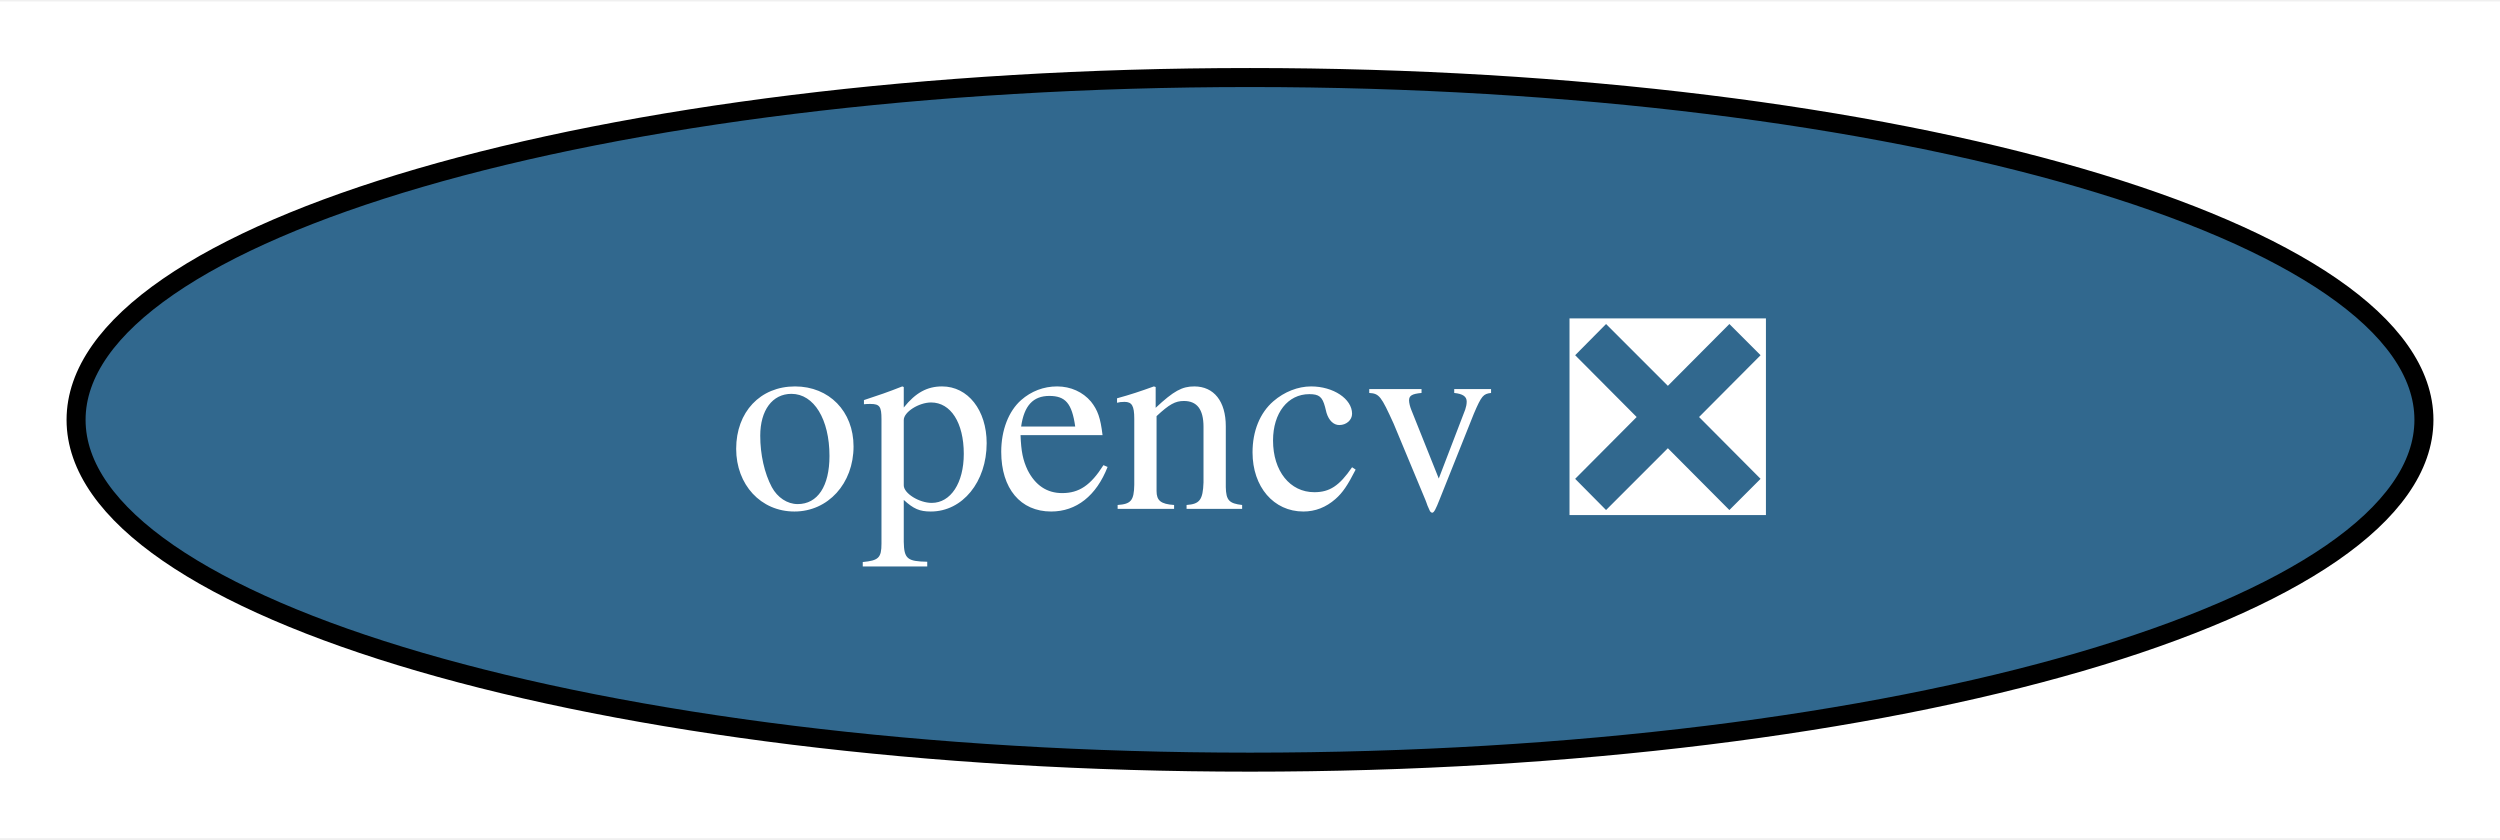
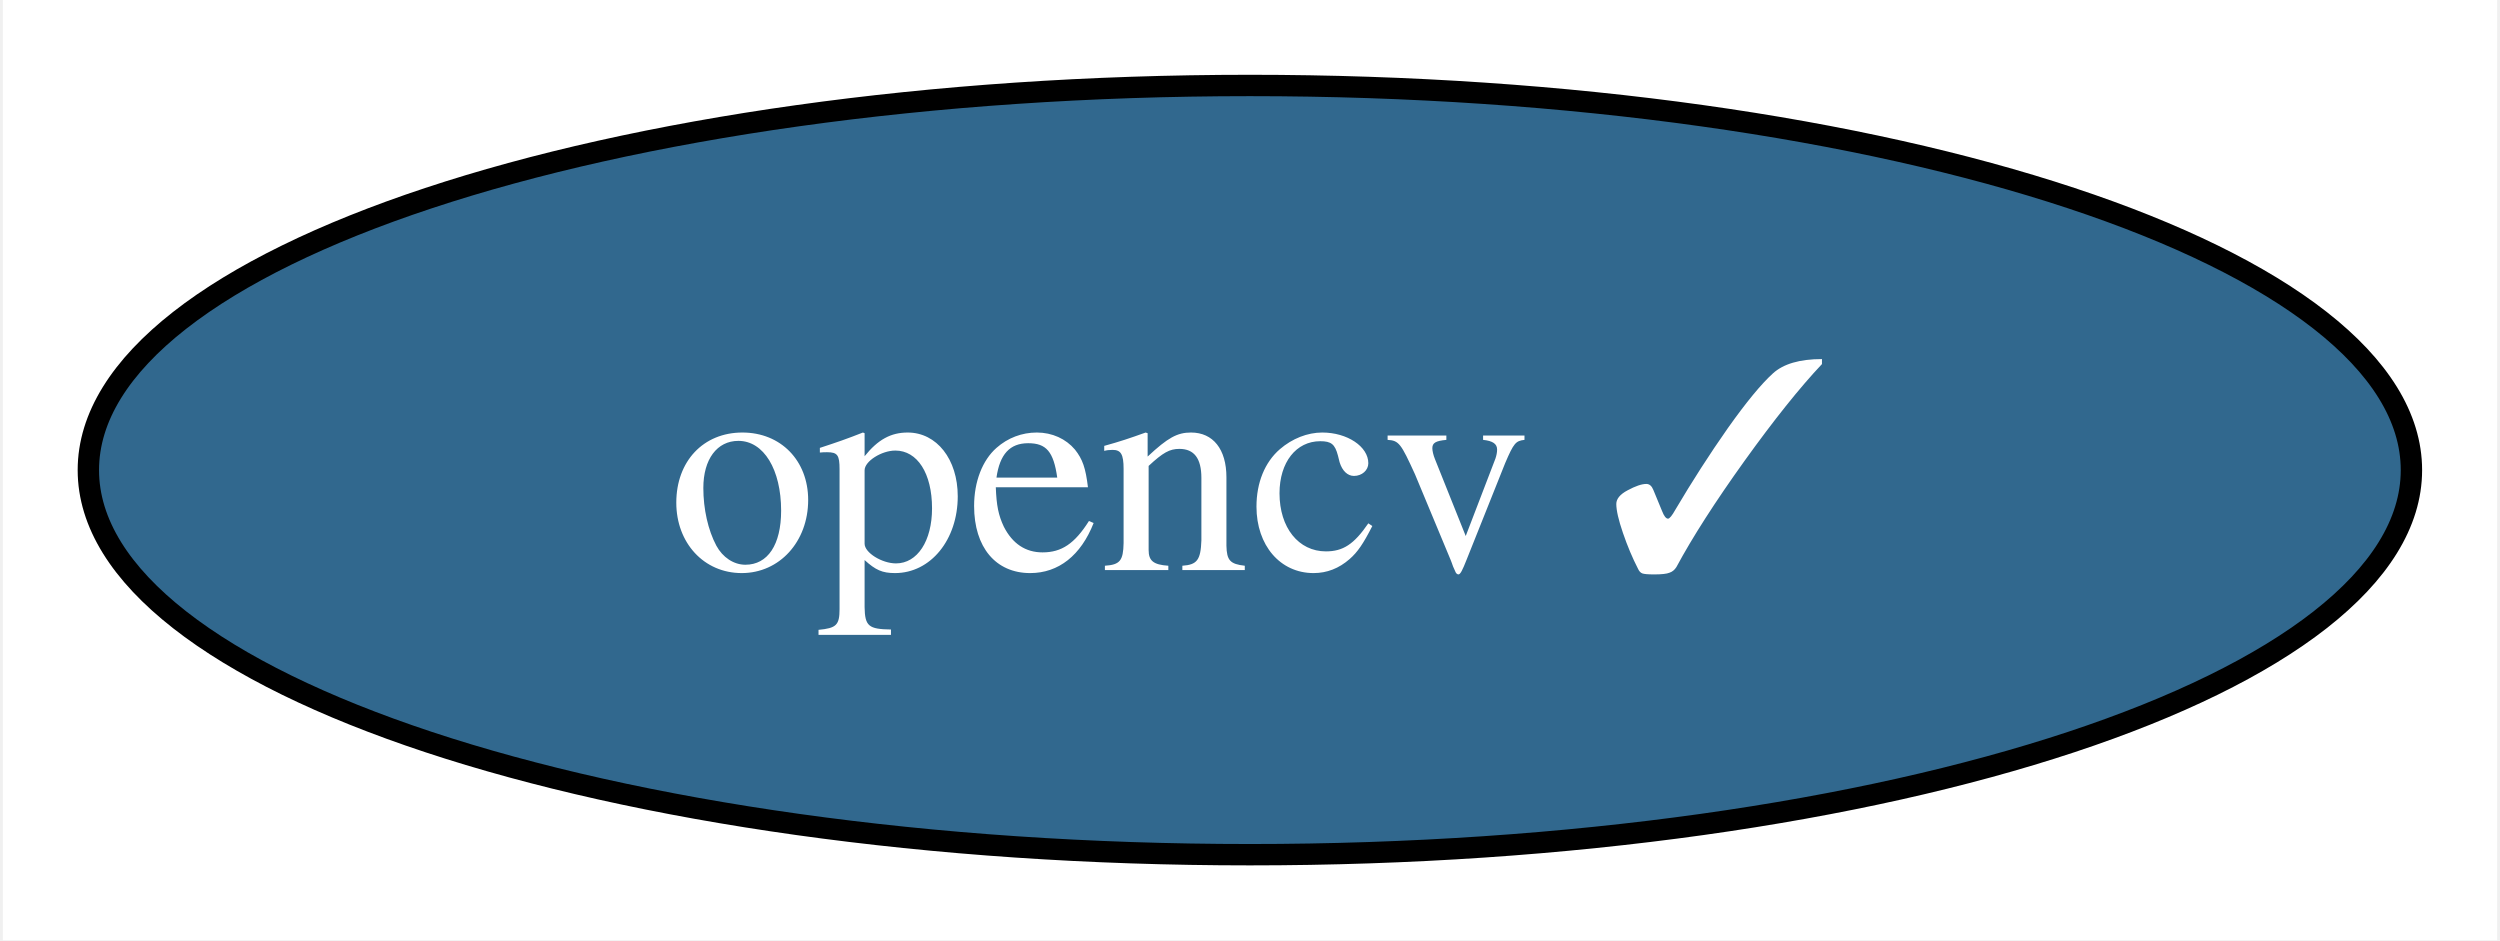
- <svg xmlns="http://www.w3.org/2000/svg" xmlns:xlink="http://www.w3.org/1999/xlink" width="131pt" height="44pt" viewBox="0.00 0.00 131.46 44.00">
+ <svg xmlns="http://www.w3.org/2000/svg" xmlns:xlink="http://www.w3.org/1999/xlink" width="117pt" height="44pt" viewBox="0.00 0.00 116.73 44.00">
  <g id="graph0" class="graph" transform="scale(1 1) rotate(0) translate(4 40)">
-     <polygon fill="white" stroke="none" points="-4,4 -4,-40 127.46,-40 127.46,4 -4,4" />
+     <polygon fill="white" stroke="none" points="-4,4 -4,-40 112.73,-40 112.73,4 -4,4" />
    <g id="node1" class="node">
      <g id="a_node1">
-         <a xlink:href="https://github.com/conda-forge/opencv-feedstock/pull/410" xlink:title="opencv ❎">
-           <ellipse fill="#31688e" stroke="black" cx="61.73" cy="-18" rx="61.73" ry="18" />
-           <text text-anchor="middle" x="61.73" y="-13.32" font-family="Times,serif" font-size="14.00" fill="white">opencv ❎</text>
+         <a xlink:href="https://github.com/conda-forge/opencv-feedstock/pull/410" xlink:title="opencv ✓">
+           <ellipse fill="#31688e" stroke="black" cx="54.36" cy="-18" rx="54.36" ry="18" />
+           <text text-anchor="middle" x="54.36" y="-13.32" font-family="Times,serif" font-size="14.00" fill="white">opencv ✓</text>
        </a>
      </g>
    </g>
  </g>
</svg>
